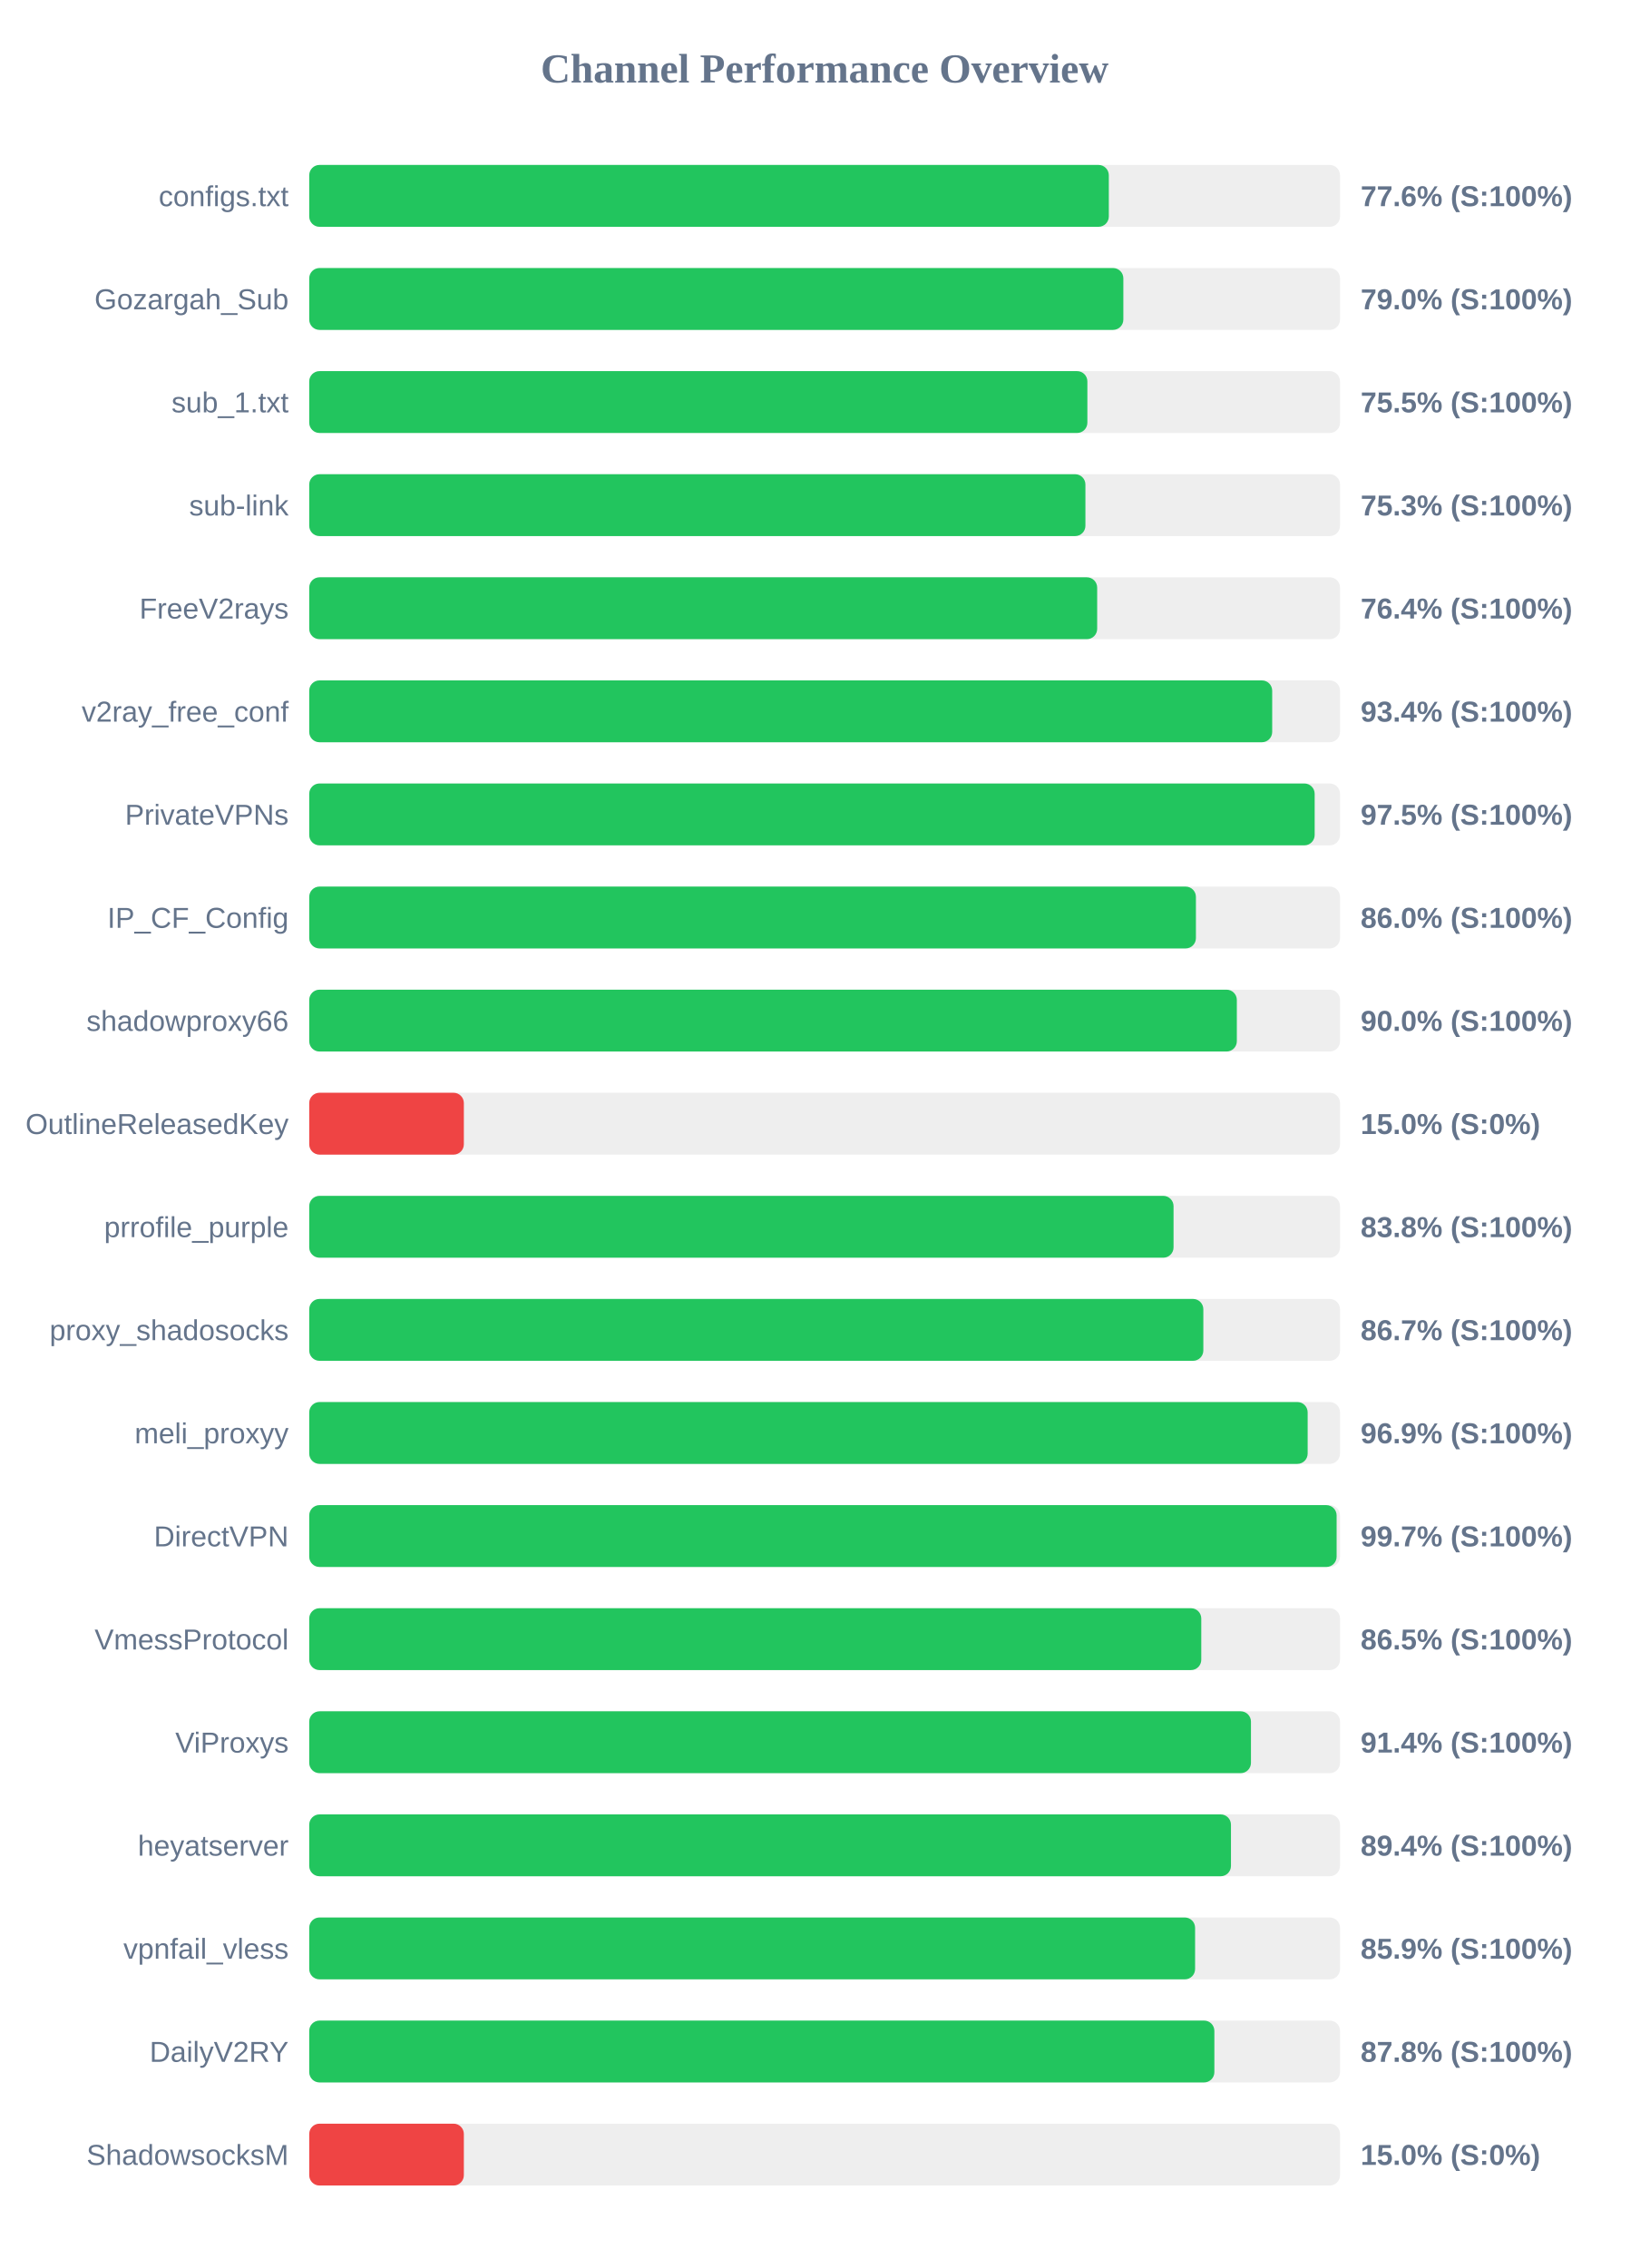
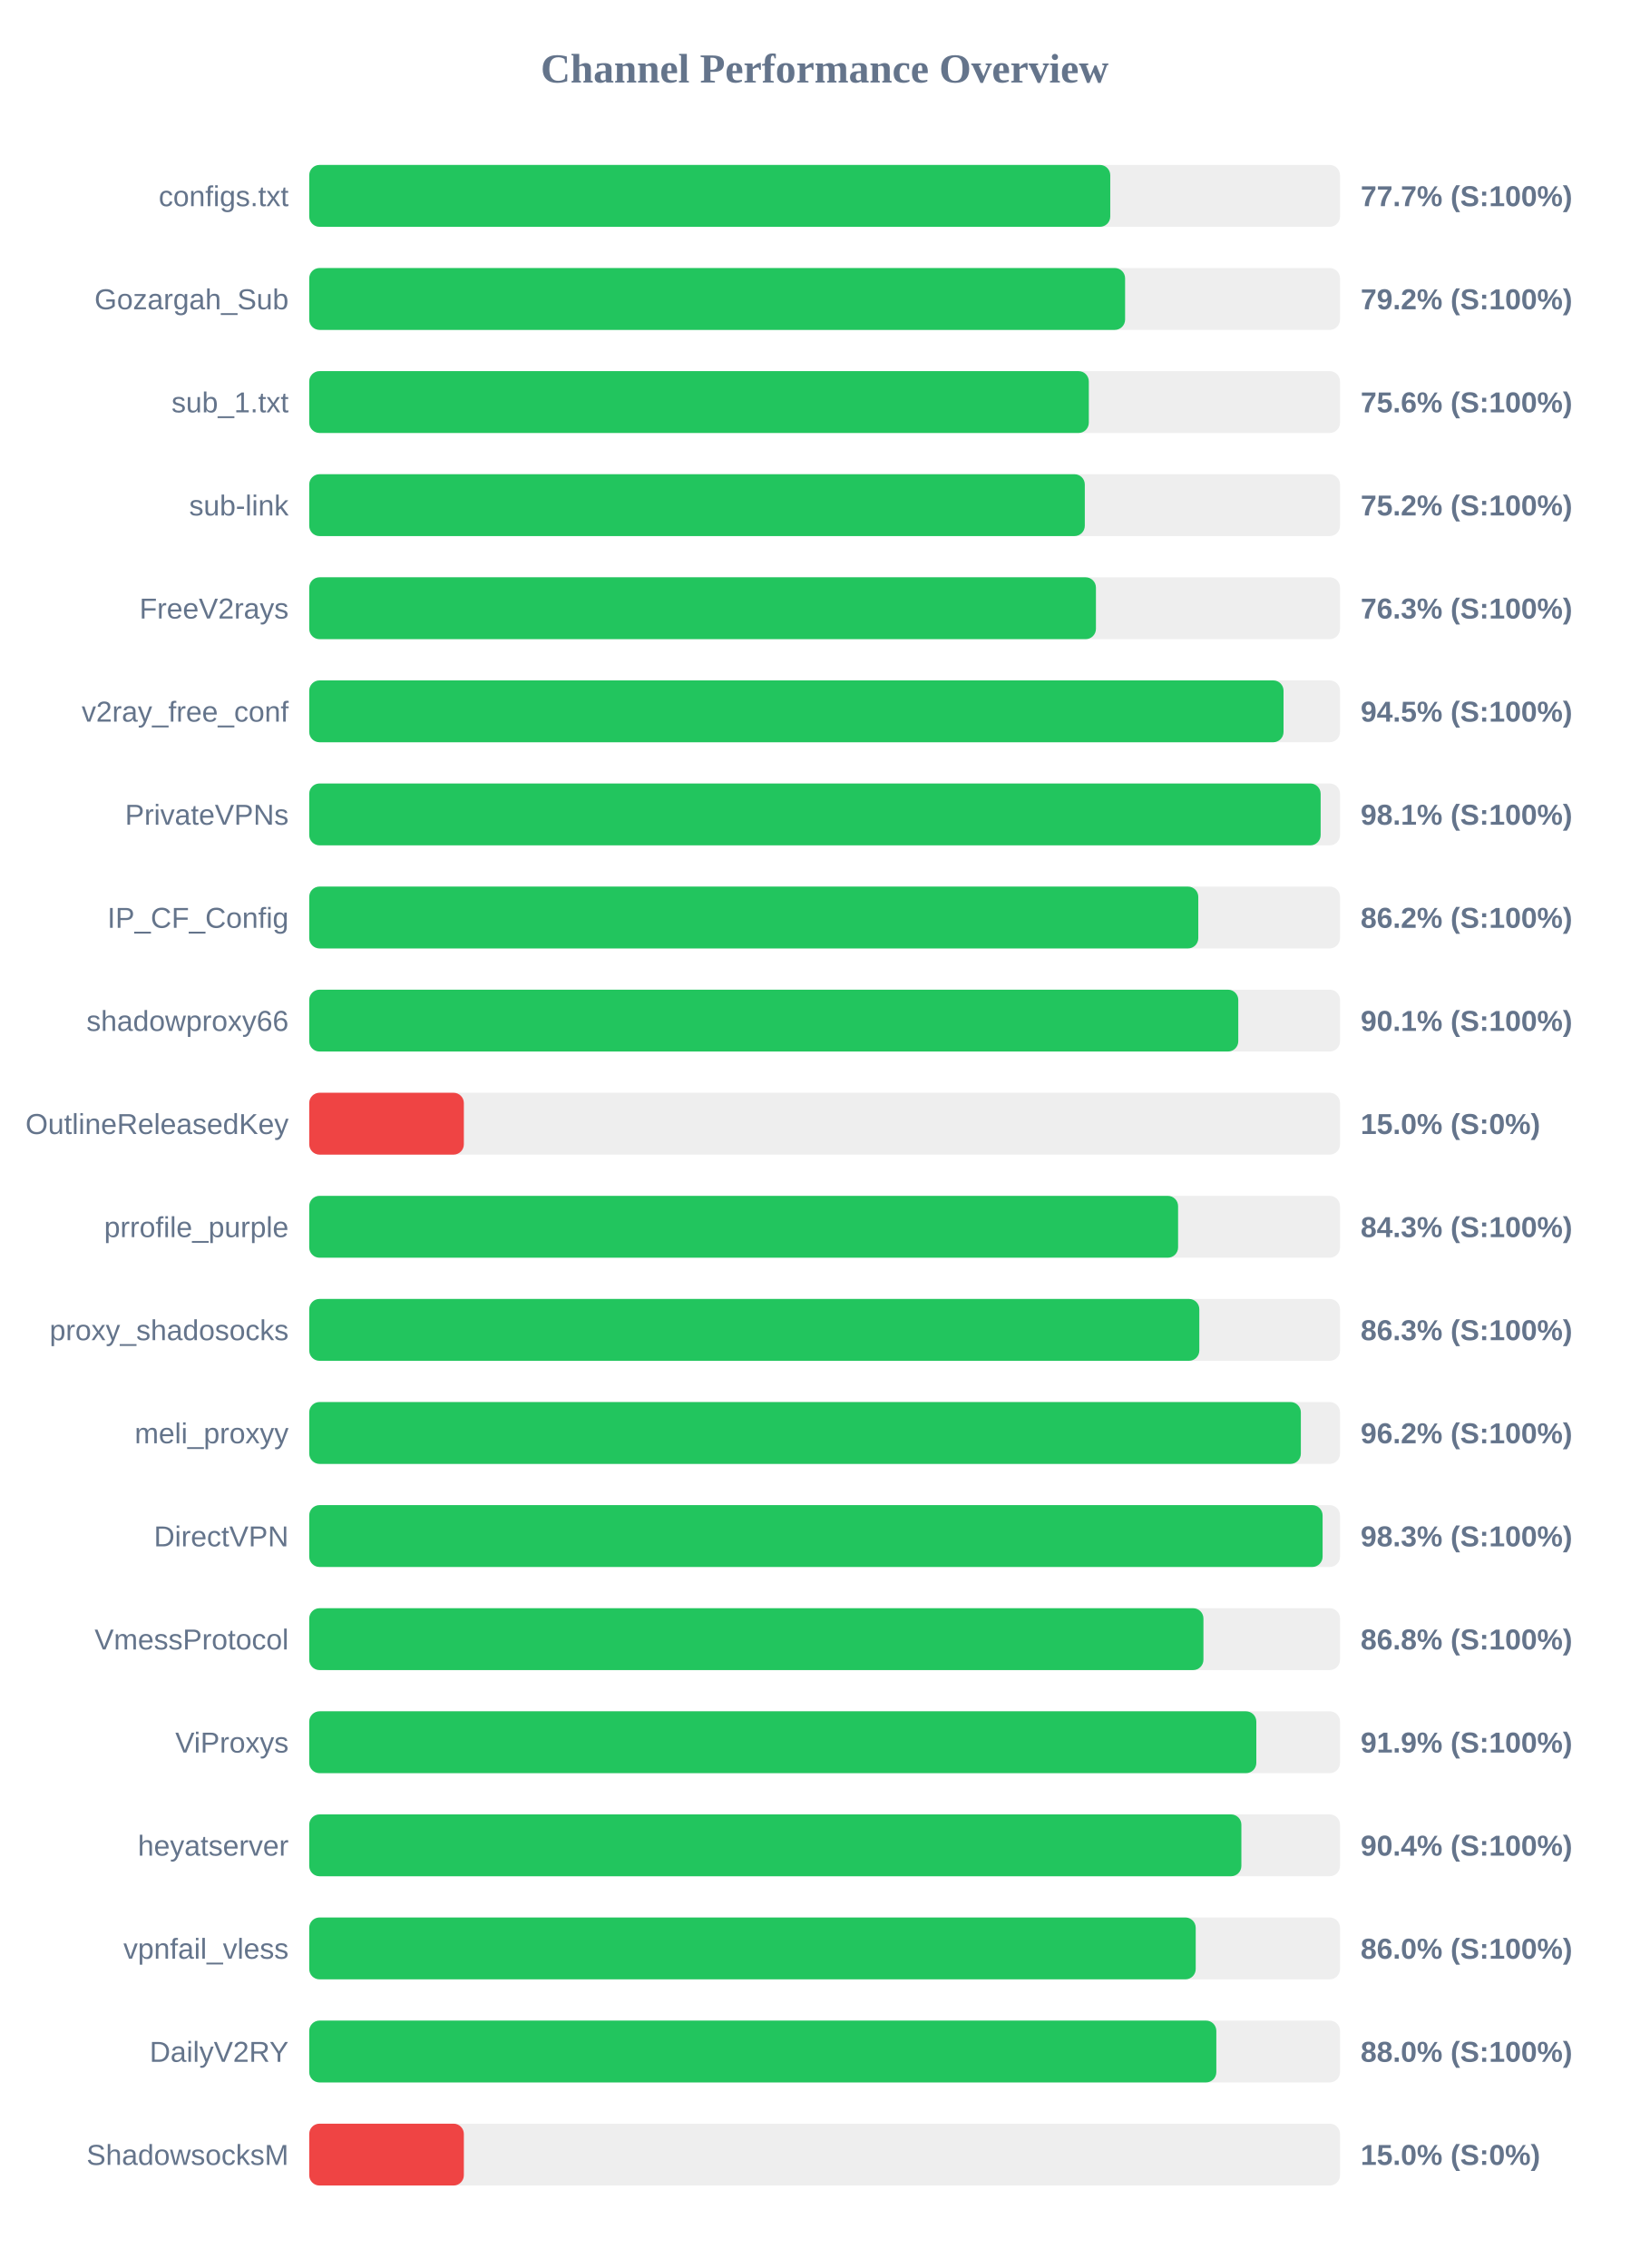
<svg xmlns="http://www.w3.org/2000/svg" width="800" height="1100" version="1.1">
  <style>
        .row { font: 14px Arial; fill: #64748b; }
        .score { font: bold 14px Arial; fill: #64748b; }
    </style>
  <text x="400" y="40" text-anchor="middle" font-size="20px" font-weight="bold" fill="#64748b">Channel Performance Overview</text>
  <rect x="150" y="80" width="500" height="30" fill="#eee" rx="5" />
-   <rect x="150" y="80" width="387.85" height="30" fill="#22c55e" rx="5" />
+   <rect x="150" y="80" width="388.55" height="30" fill="#22c55e" rx="5" />
  <text x="140" y="100" text-anchor="end" class="row">configs.txt</text>
-   <text x="660" y="100" text-anchor="start" class="score">77.6% (S:100%)</text>
+   <text x="660" y="100" text-anchor="start" class="score">77.7% (S:100%)</text>
  <rect x="150" y="130" width="500" height="30" fill="#eee" rx="5" />
-   <rect x="150" y="130" width="394.9" height="30" fill="#22c55e" rx="5" />
+   <rect x="150" y="130" width="395.75" height="30" fill="#22c55e" rx="5" />
  <text x="140" y="150" text-anchor="end" class="row">Gozargah_Sub</text>
-   <text x="660" y="150" text-anchor="start" class="score">79.0% (S:100%)</text>
+   <text x="660" y="150" text-anchor="start" class="score">79.2% (S:100%)</text>
  <rect x="150" y="180" width="500" height="30" fill="#eee" rx="5" />
-   <rect x="150" y="180" width="377.45" height="30" fill="#22c55e" rx="5" />
+   <rect x="150" y="180" width="378.15" height="30" fill="#22c55e" rx="5" />
  <text x="140" y="200" text-anchor="end" class="row">sub_1.txt</text>
-   <text x="660" y="200" text-anchor="start" class="score">75.5% (S:100%)</text>
+   <text x="660" y="200" text-anchor="start" class="score">75.6% (S:100%)</text>
  <rect x="150" y="230" width="500" height="30" fill="#eee" rx="5" />
-   <rect x="150" y="230" width="376.5" height="30" fill="#22c55e" rx="5" />
+   <rect x="150" y="230" width="376.2" height="30" fill="#22c55e" rx="5" />
  <text x="140" y="250" text-anchor="end" class="row">sub-link</text>
-   <text x="660" y="250" text-anchor="start" class="score">75.3% (S:100%)</text>
+   <text x="660" y="250" text-anchor="start" class="score">75.2% (S:100%)</text>
  <rect x="150" y="280" width="500" height="30" fill="#eee" rx="5" />
-   <rect x="150" y="280" width="382.2" height="30" fill="#22c55e" rx="5" />
+   <rect x="150" y="280" width="381.6" height="30" fill="#22c55e" rx="5" />
  <text x="140" y="300" text-anchor="end" class="row">FreeV2rays</text>
-   <text x="660" y="300" text-anchor="start" class="score">76.4% (S:100%)</text>
+   <text x="660" y="300" text-anchor="start" class="score">76.3% (S:100%)</text>
  <rect x="150" y="330" width="500" height="30" fill="#eee" rx="5" />
-   <rect x="150" y="330" width="467.1" height="30" fill="#22c55e" rx="5" />
+   <rect x="150" y="330" width="472.6" height="30" fill="#22c55e" rx="5" />
  <text x="140" y="350" text-anchor="end" class="row">v2ray_free_conf</text>
-   <text x="660" y="350" text-anchor="start" class="score">93.4% (S:100%)</text>
+   <text x="660" y="350" text-anchor="start" class="score">94.5% (S:100%)</text>
  <rect x="150" y="380" width="500" height="30" fill="#eee" rx="5" />
-   <rect x="150" y="380" width="487.7" height="30" fill="#22c55e" rx="5" />
+   <rect x="150" y="380" width="490.6" height="30" fill="#22c55e" rx="5" />
  <text x="140" y="400" text-anchor="end" class="row">PrivateVPNs</text>
-   <text x="660" y="400" text-anchor="start" class="score">97.5% (S:100%)</text>
+   <text x="660" y="400" text-anchor="start" class="score">98.1% (S:100%)</text>
  <rect x="150" y="430" width="500" height="30" fill="#eee" rx="5" />
-   <rect x="150" y="430" width="430.1" height="30" fill="#22c55e" rx="5" />
+   <rect x="150" y="430" width="431.25" height="30" fill="#22c55e" rx="5" />
  <text x="140" y="450" text-anchor="end" class="row">IP_CF_Config</text>
-   <text x="660" y="450" text-anchor="start" class="score">86.0% (S:100%)</text>
+   <text x="660" y="450" text-anchor="start" class="score">86.2% (S:100%)</text>
  <rect x="150" y="480" width="500" height="30" fill="#eee" rx="5" />
-   <rect x="150" y="480" width="449.95" height="30" fill="#22c55e" rx="5" />
+   <rect x="150" y="480" width="450.65" height="30" fill="#22c55e" rx="5" />
  <text x="140" y="500" text-anchor="end" class="row">shadowproxy66</text>
-   <text x="660" y="500" text-anchor="start" class="score">90.0% (S:100%)</text>
+   <text x="660" y="500" text-anchor="start" class="score">90.1% (S:100%)</text>
  <rect x="150" y="530" width="500" height="30" fill="#eee" rx="5" />
  <rect x="150" y="530" width="75.0" height="30" fill="#ef4444" rx="5" />
  <text x="140" y="550" text-anchor="end" class="row">OutlineReleasedKey</text>
  <text x="660" y="550" text-anchor="start" class="score">15.0% (S:0%)</text>
  <rect x="150" y="580" width="500" height="30" fill="#eee" rx="5" />
-   <rect x="150" y="580" width="419.25" height="30" fill="#22c55e" rx="5" />
+   <rect x="150" y="580" width="421.45" height="30" fill="#22c55e" rx="5" />
  <text x="140" y="600" text-anchor="end" class="row">prrofile_purple</text>
-   <text x="660" y="600" text-anchor="start" class="score">83.8% (S:100%)</text>
+   <text x="660" y="600" text-anchor="start" class="score">84.3% (S:100%)</text>
  <rect x="150" y="630" width="500" height="30" fill="#eee" rx="5" />
-   <rect x="150" y="630" width="433.7" height="30" fill="#22c55e" rx="5" />
+   <rect x="150" y="630" width="431.75" height="30" fill="#22c55e" rx="5" />
  <text x="140" y="650" text-anchor="end" class="row">proxy_shadosocks</text>
-   <text x="660" y="650" text-anchor="start" class="score">86.7% (S:100%)</text>
+   <text x="660" y="650" text-anchor="start" class="score">86.3% (S:100%)</text>
  <rect x="150" y="680" width="500" height="30" fill="#eee" rx="5" />
-   <rect x="150" y="680" width="484.3" height="30" fill="#22c55e" rx="5" />
+   <rect x="150" y="680" width="481.0" height="30" fill="#22c55e" rx="5" />
  <text x="140" y="700" text-anchor="end" class="row">meli_proxyy</text>
-   <text x="660" y="700" text-anchor="start" class="score">96.9% (S:100%)</text>
+   <text x="660" y="700" text-anchor="start" class="score">96.2% (S:100%)</text>
  <rect x="150" y="730" width="500" height="30" fill="#eee" rx="5" />
-   <rect x="150" y="730" width="498.35" height="30" fill="#22c55e" rx="5" />
+   <rect x="150" y="730" width="491.55" height="30" fill="#22c55e" rx="5" />
  <text x="140" y="750" text-anchor="end" class="row">DirectVPN</text>
-   <text x="660" y="750" text-anchor="start" class="score">99.7% (S:100%)</text>
+   <text x="660" y="750" text-anchor="start" class="score">98.3% (S:100%)</text>
  <rect x="150" y="780" width="500" height="30" fill="#eee" rx="5" />
-   <rect x="150" y="780" width="432.7" height="30" fill="#22c55e" rx="5" />
+   <rect x="150" y="780" width="433.75" height="30" fill="#22c55e" rx="5" />
  <text x="140" y="800" text-anchor="end" class="row">VmessProtocol</text>
-   <text x="660" y="800" text-anchor="start" class="score">86.5% (S:100%)</text>
+   <text x="660" y="800" text-anchor="start" class="score">86.8% (S:100%)</text>
  <rect x="150" y="830" width="500" height="30" fill="#eee" rx="5" />
-   <rect x="150" y="830" width="456.8" height="30" fill="#22c55e" rx="5" />
+   <rect x="150" y="830" width="459.4" height="30" fill="#22c55e" rx="5" />
  <text x="140" y="850" text-anchor="end" class="row">ViProxys</text>
-   <text x="660" y="850" text-anchor="start" class="score">91.4% (S:100%)</text>
+   <text x="660" y="850" text-anchor="start" class="score">91.9% (S:100%)</text>
  <rect x="150" y="880" width="500" height="30" fill="#eee" rx="5" />
-   <rect x="150" y="880" width="447.1" height="30" fill="#22c55e" rx="5" />
+   <rect x="150" y="880" width="452.15" height="30" fill="#22c55e" rx="5" />
  <text x="140" y="900" text-anchor="end" class="row">heyatserver</text>
-   <text x="660" y="900" text-anchor="start" class="score">89.4% (S:100%)</text>
+   <text x="660" y="900" text-anchor="start" class="score">90.4% (S:100%)</text>
  <rect x="150" y="930" width="500" height="30" fill="#eee" rx="5" />
-   <rect x="150" y="930" width="429.7" height="30" fill="#22c55e" rx="5" />
+   <rect x="150" y="930" width="430.0" height="30" fill="#22c55e" rx="5" />
  <text x="140" y="950" text-anchor="end" class="row">vpnfail_vless</text>
-   <text x="660" y="950" text-anchor="start" class="score">85.9% (S:100%)</text>
+   <text x="660" y="950" text-anchor="start" class="score">86.0% (S:100%)</text>
  <rect x="150" y="980" width="500" height="30" fill="#eee" rx="5" />
-   <rect x="150" y="980" width="439.05" height="30" fill="#22c55e" rx="5" />
+   <rect x="150" y="980" width="440.0" height="30" fill="#22c55e" rx="5" />
  <text x="140" y="1000" text-anchor="end" class="row">DailyV2RY</text>
-   <text x="660" y="1000" text-anchor="start" class="score">87.8% (S:100%)</text>
+   <text x="660" y="1000" text-anchor="start" class="score">88.0% (S:100%)</text>
  <rect x="150" y="1030" width="500" height="30" fill="#eee" rx="5" />
  <rect x="150" y="1030" width="75.0" height="30" fill="#ef4444" rx="5" />
  <text x="140" y="1050" text-anchor="end" class="row">ShadowsocksM</text>
  <text x="660" y="1050" text-anchor="start" class="score">15.0% (S:0%)</text>
</svg>
